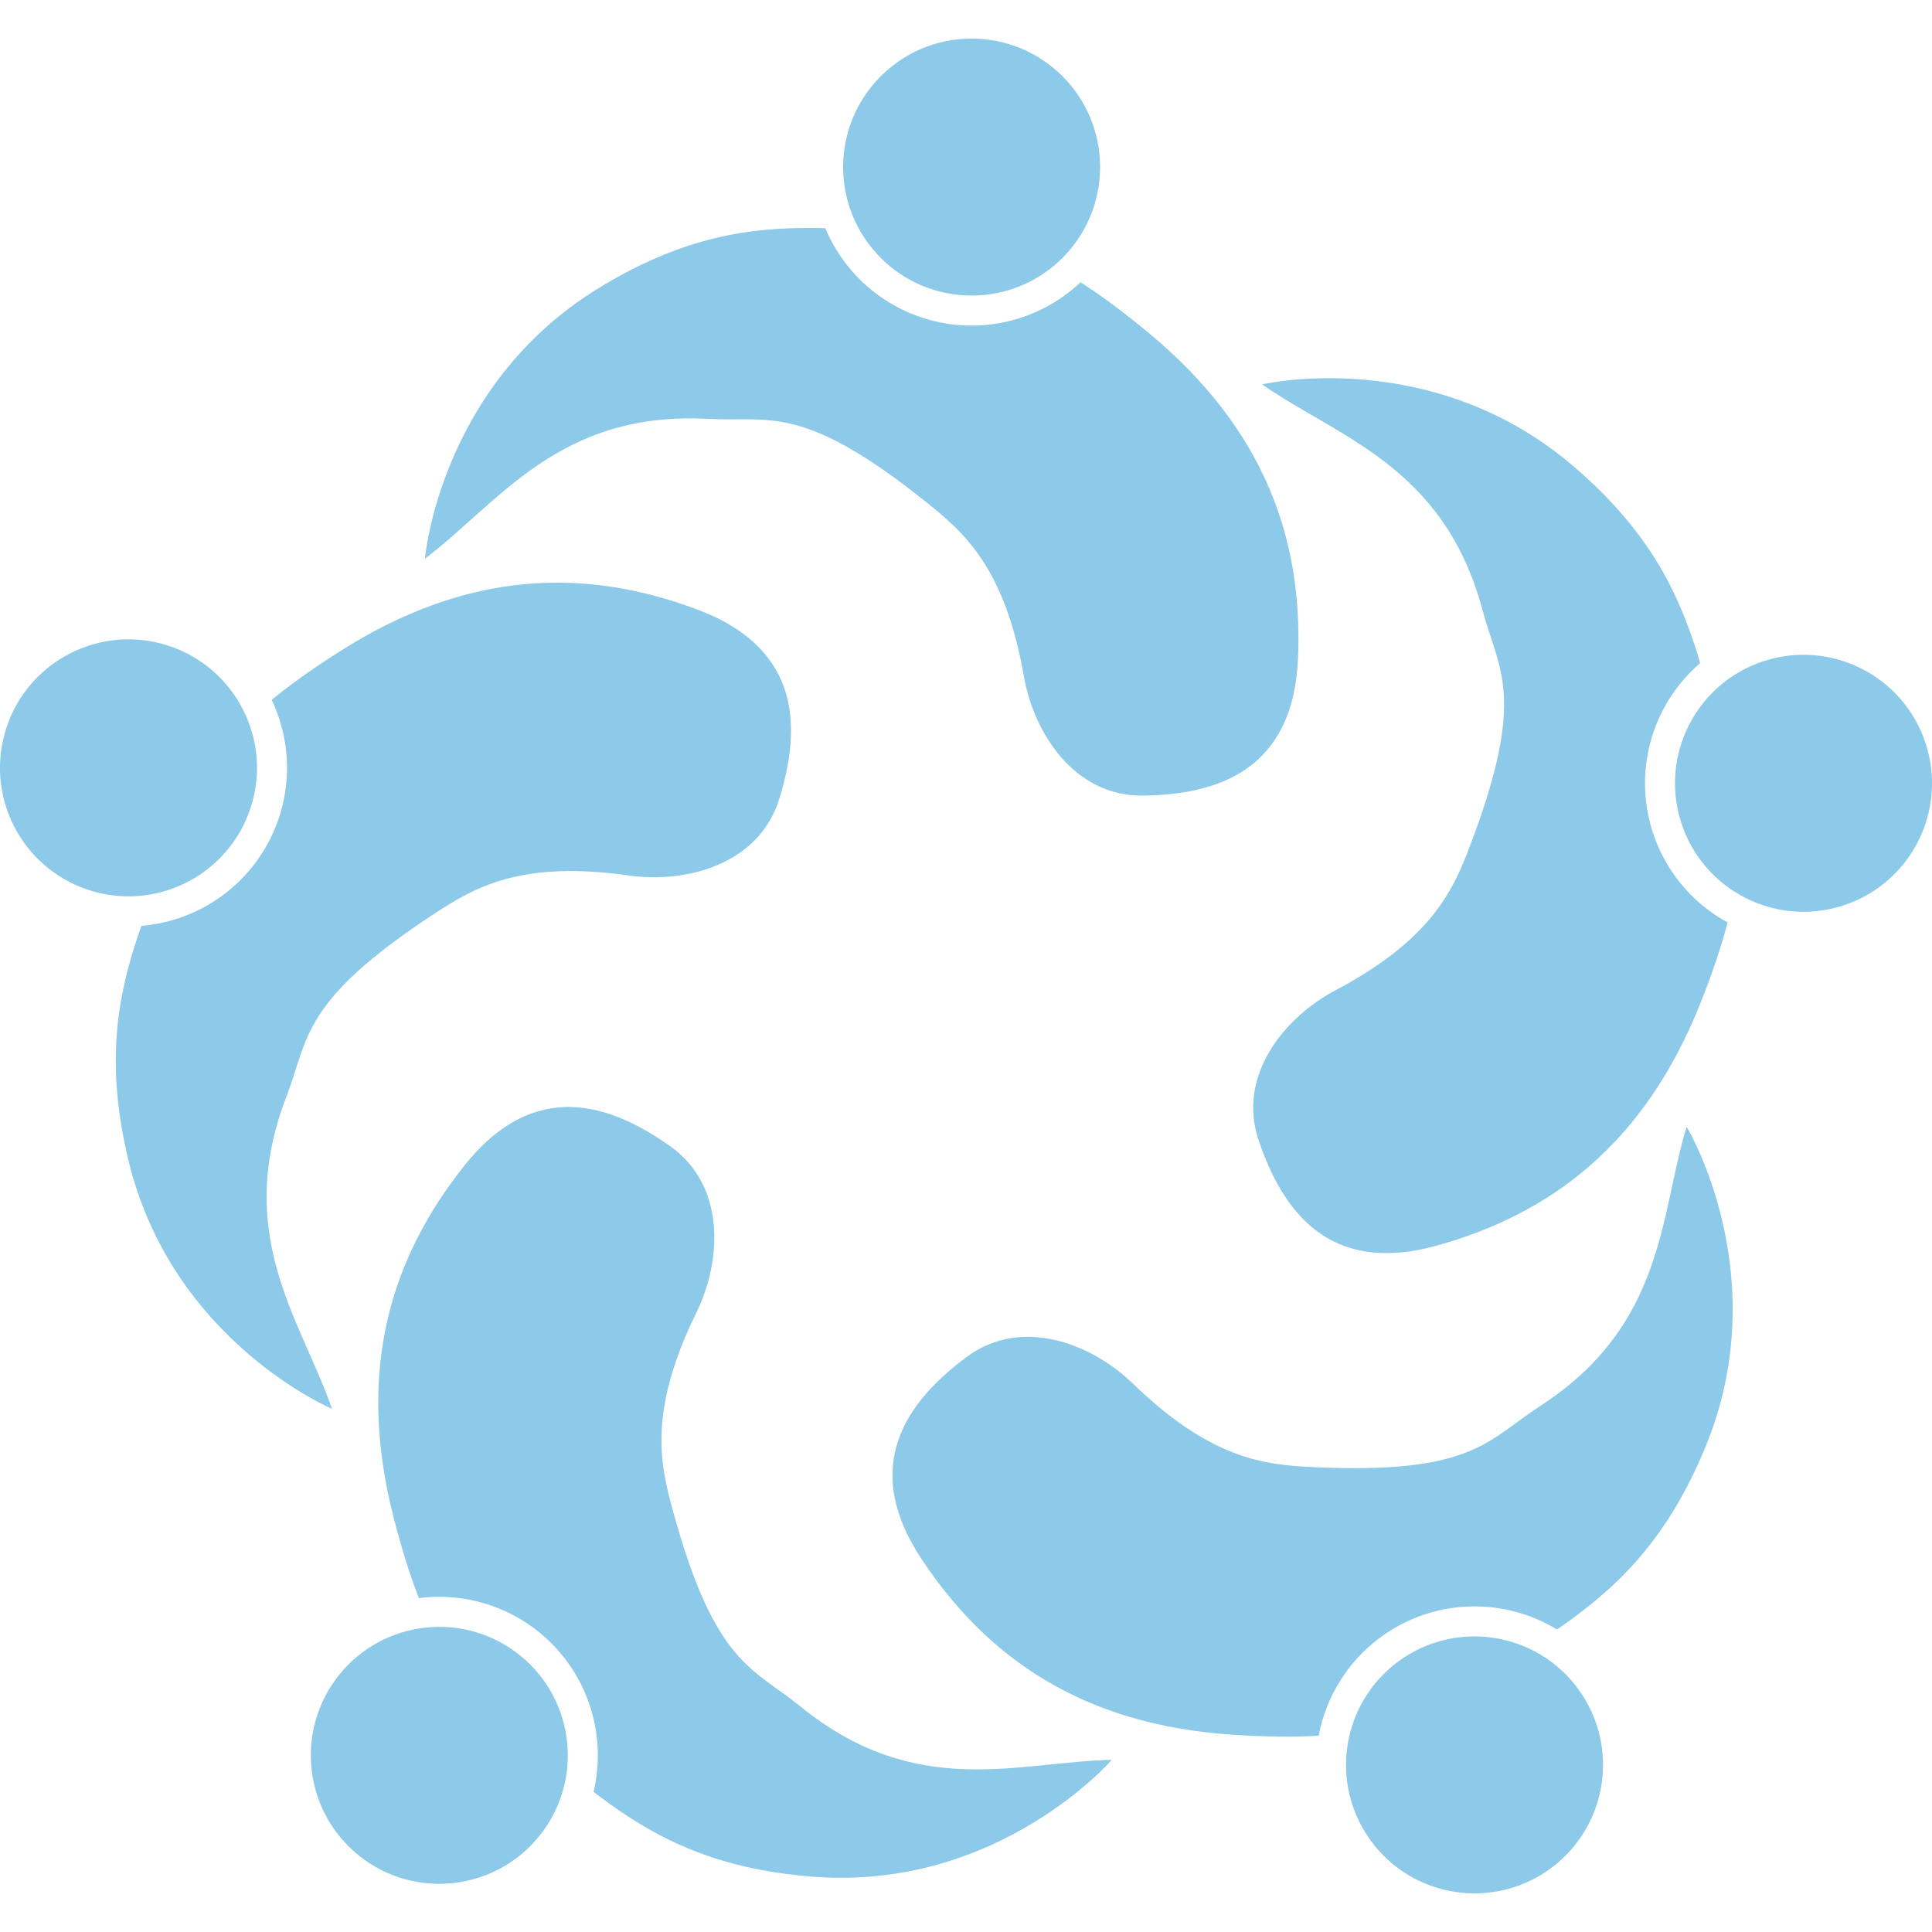
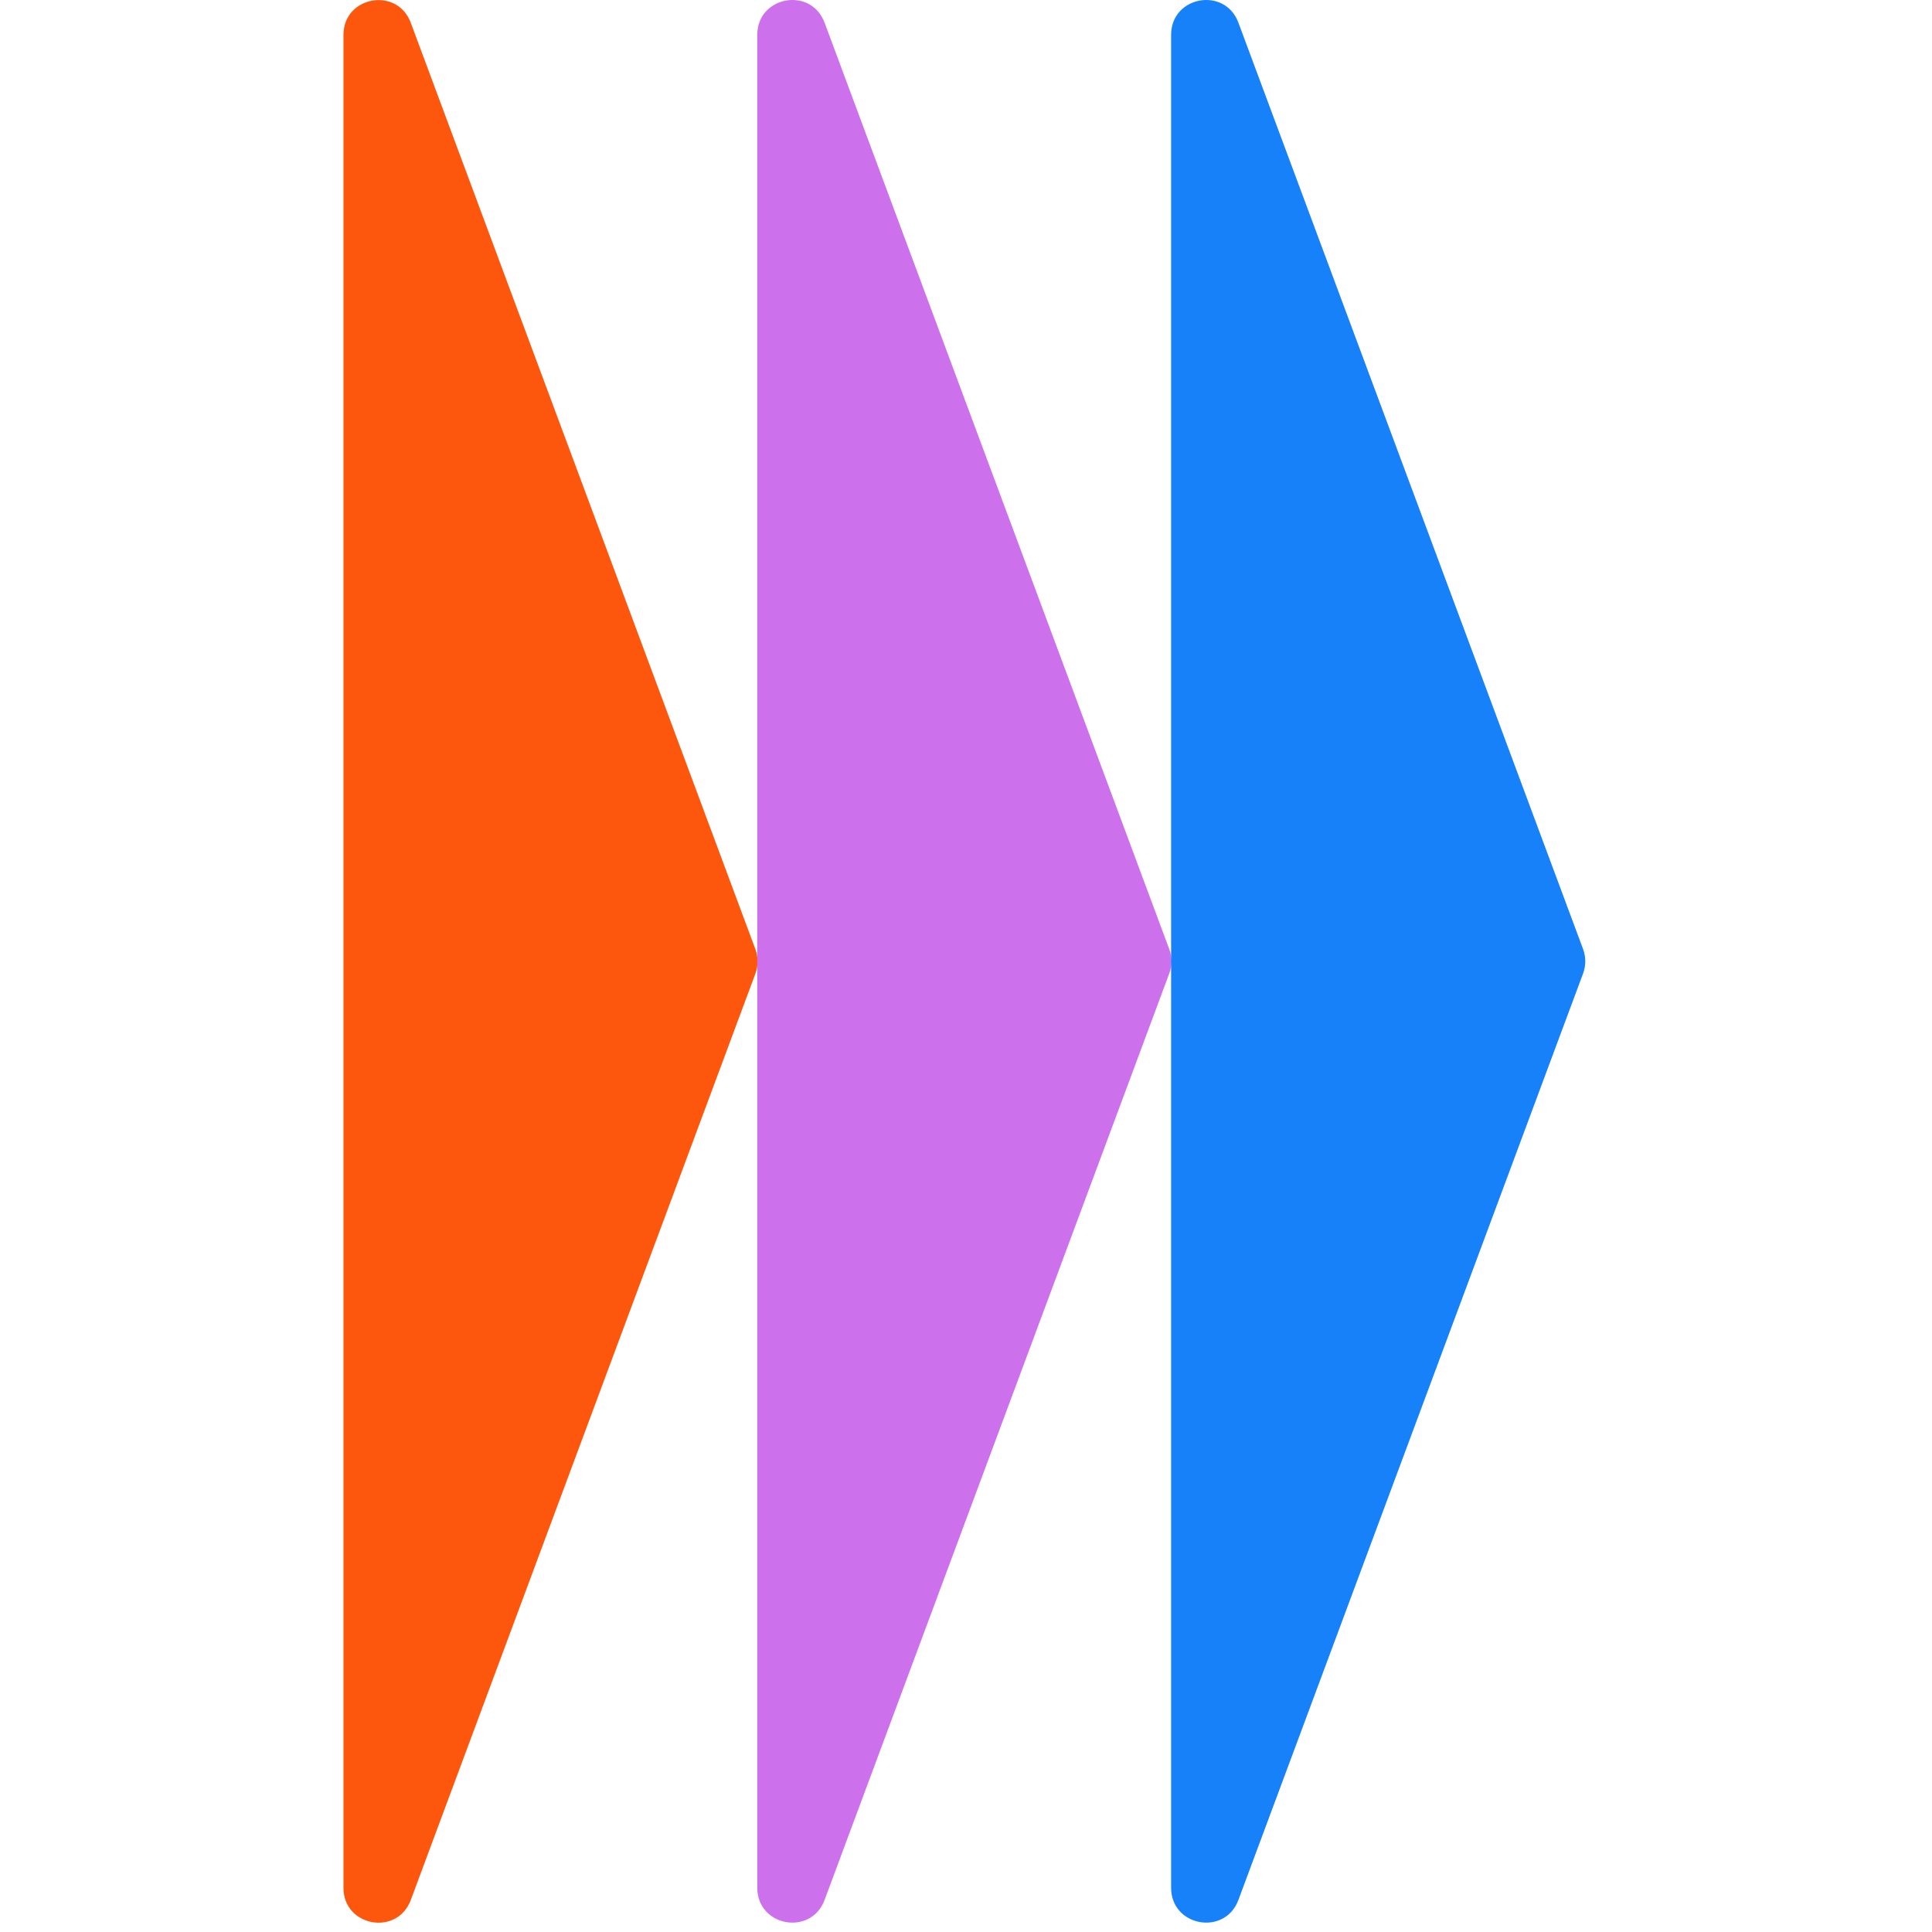
- <svg xmlns="http://www.w3.org/2000/svg" xmlns:xlink="http://www.w3.org/1999/xlink" width="107.066" height="107.066">
-   <g transform="translate(147.521 27.88)">
-     <g id="a" transform="translate(-147.17 -26.865)" opacity="1" fill="#8dc9e8" fill-opacity=".989" fill-rule="evenodd">
-       <circle cx="53.493" cy="8.244" r="7.12" stroke-width="6.04" stroke-linecap="square" stroke-linejoin="round" stroke-dashoffset="1.8" paint-order="markers fill stroke" />
-       <path d="M44.977 11.621c-3.735-.055-7.477.454-12.196 3.358-8.803 5.416-9.597 15.052-9.58 14.964 4.103-3.101 7.417-8.19 15.682-7.746 3.44.185 5.241-.896 12.185 4.686 2.024 1.626 4.283 3.61 5.32 9.576.546 3.139 2.796 6.667 6.605 6.616 4.068-.054 8.33-1.352 8.589-7.627.265-6.43-1.743-12.605-8.289-18.024-1.416-1.172-2.636-2.076-3.764-2.797a8.786 8.786 0 01-14.14-2.992c-.137-.004-.275-.012-.412-.014z" />
-     </g>
-     <use xlink:href="#a" width="100%" height="100%" transform="rotate(-72 -94.127 30.18)" />
-     <use xlink:href="#a" width="100%" height="100%" transform="rotate(-144 -94.127 30.18)" />
-     <use xlink:href="#a" width="100%" height="100%" transform="rotate(144 -94.127 30.18)" />
-     <use xlink:href="#a" width="100%" height="100%" transform="rotate(72 -94.127 30.18)" />
+ <svg xmlns="http://www.w3.org/2000/svg" viewBox="0 0 90 90">
+   <g fill="none">
+     <path d="M35.19 44.22 19.135 1.06C18.506-.632 16-.18 16 1.626v86.317c0 1.806 2.505 2.26 3.136.566l16.056-43.16a1.615 1.615 0 0 0-.003-1.13Z" fill="#FD570D" />
+     <path d="M54.469 44.217 38.412 1.057c-.63-1.694-3.135-1.24-3.135.566V87.94c0 1.806 2.505 2.26 3.135.566l16.057-43.16a1.609 1.609 0 0 0 0-1.13Z" fill="#CC70EB" />
+     <path d="M73.748 44.217 57.69 1.057c-.63-1.694-3.135-1.24-3.135.566V87.94c0 1.806 2.505 2.26 3.135.566l16.057-43.16a1.632 1.632 0 0 0 0-1.13Z" fill="#1781FA" />
  </g>
</svg>
